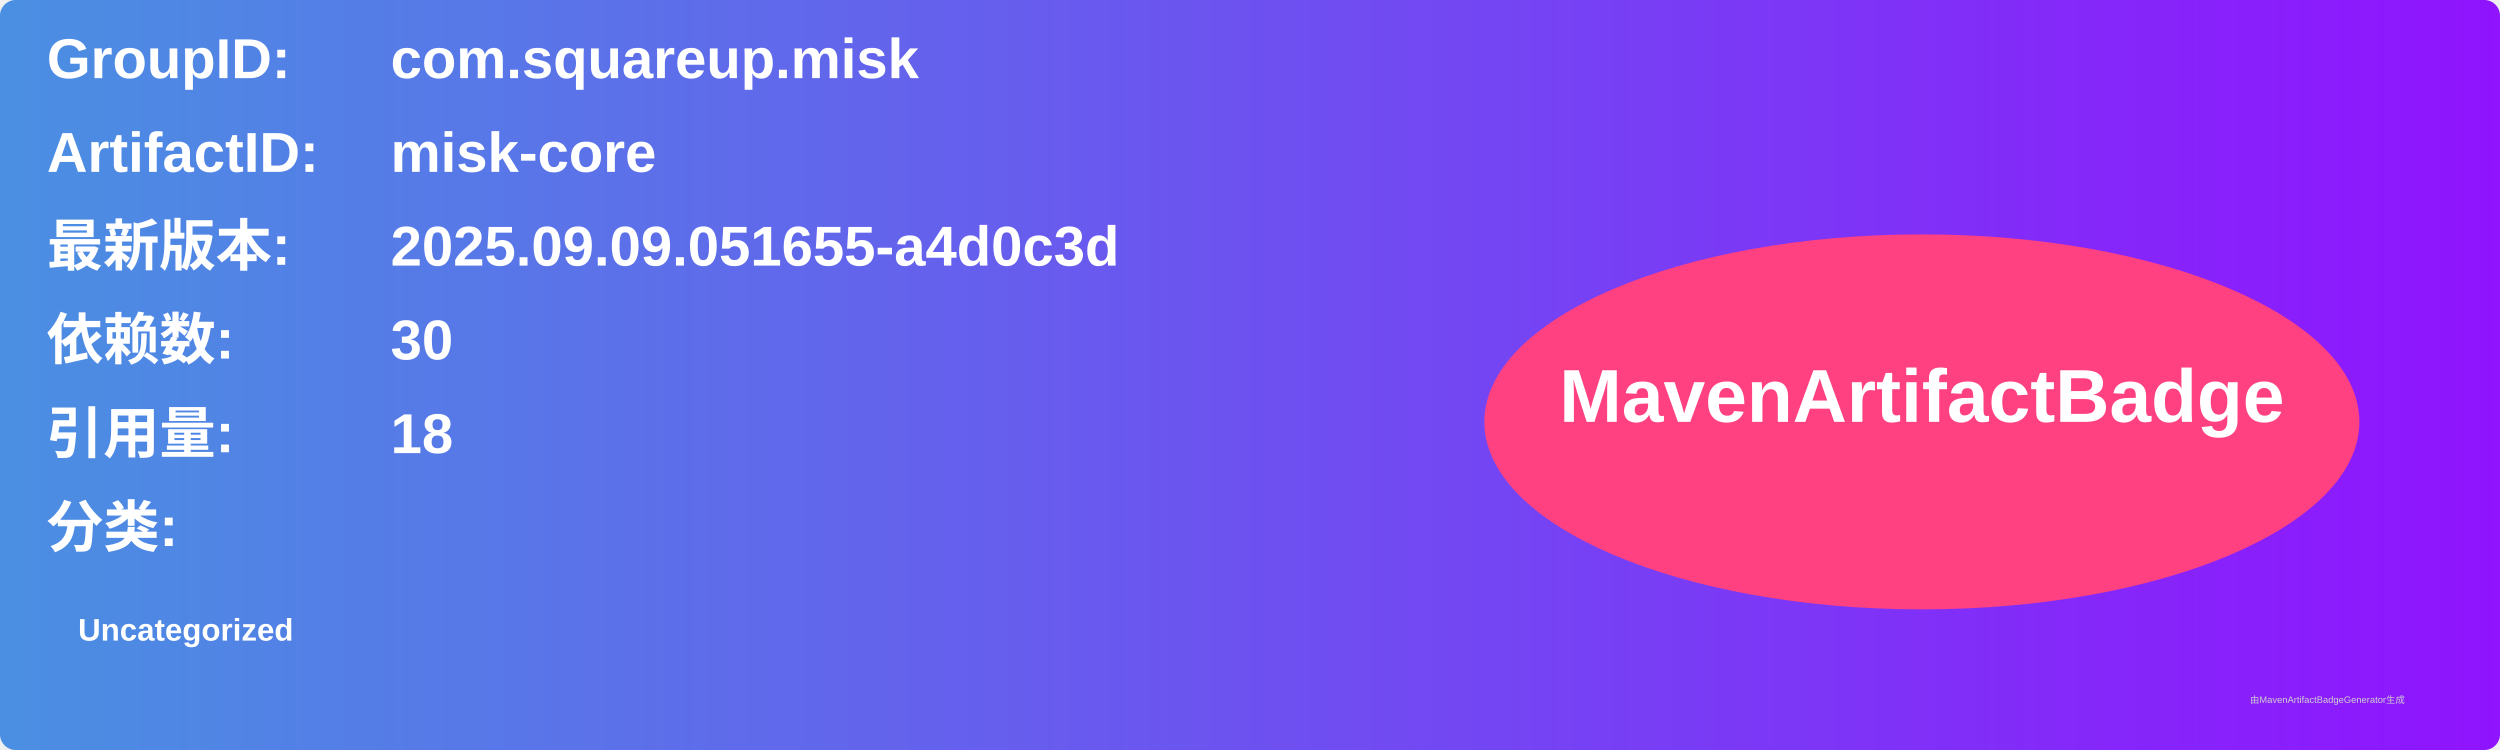
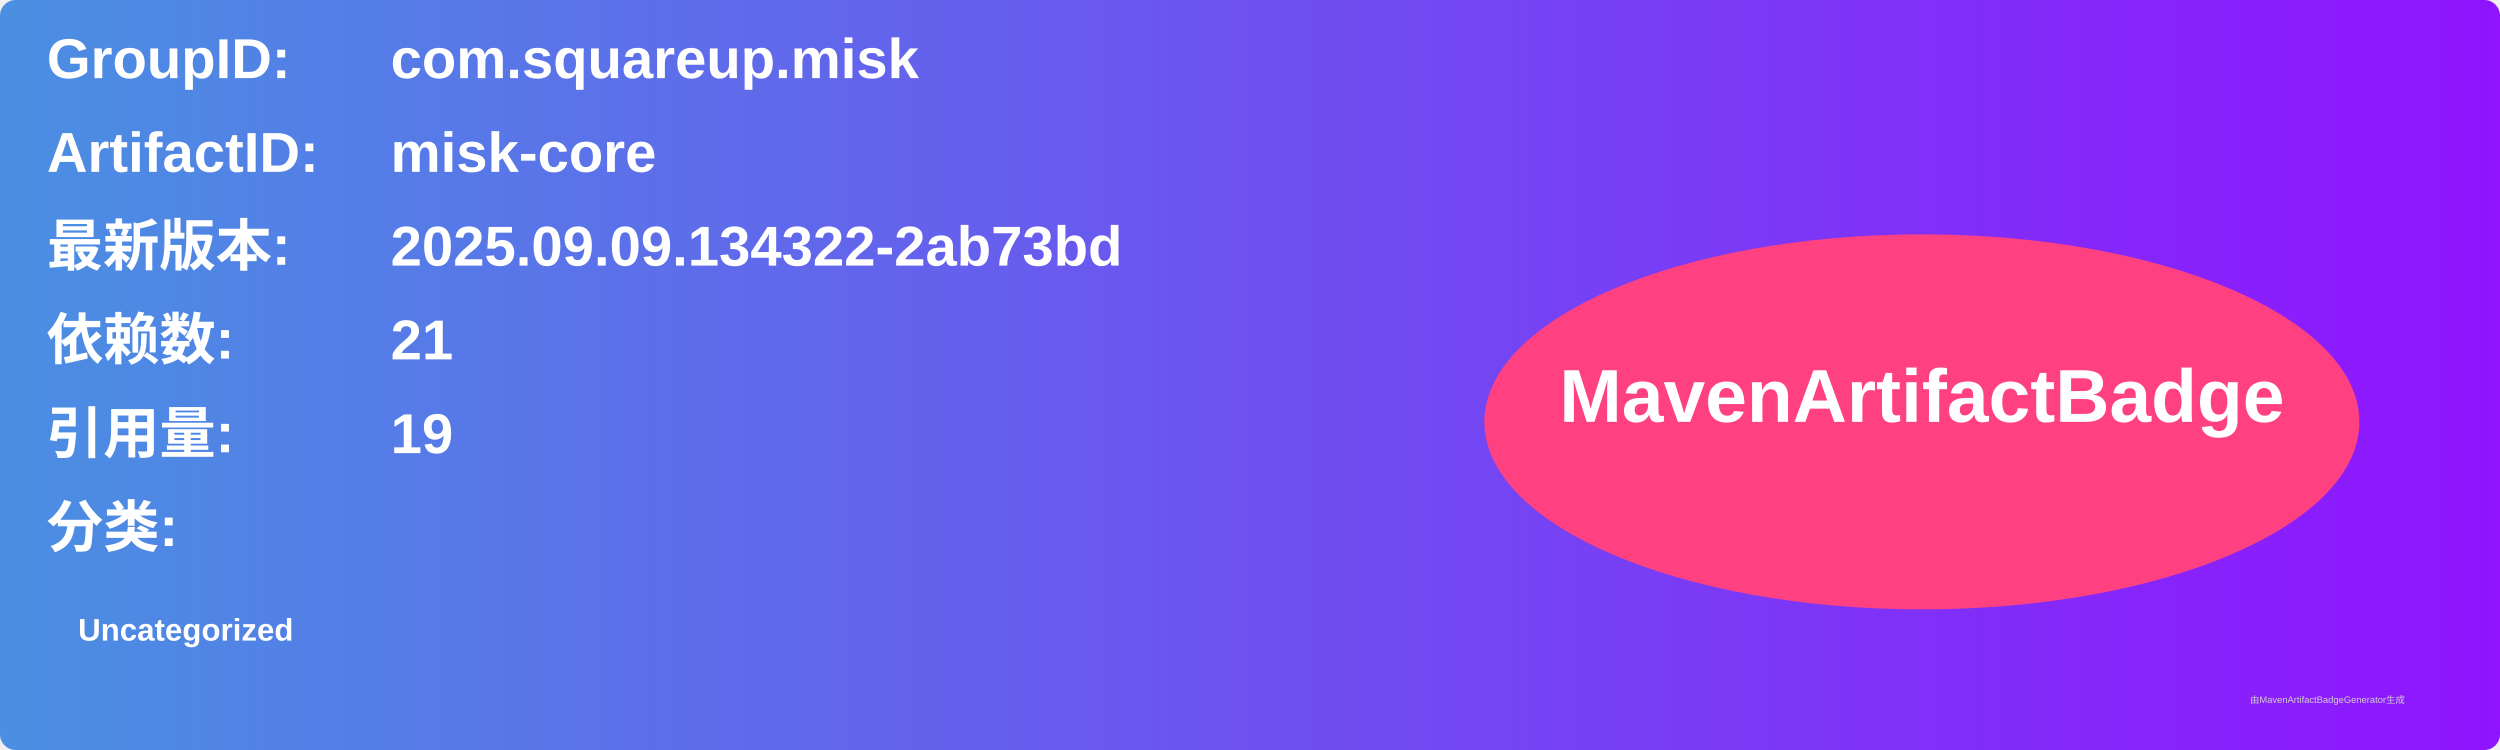
<svg xmlns="http://www.w3.org/2000/svg" width="800" height="240" viewBox="0 0 800 240">
  <linearGradient id="grad" x1="0%" y1="0%" x2="100%" y2="0%">
    <stop offset="0%" stop-color="#4a90e2" />
    <stop offset="100%" stop-color="#9013fe" />
  </linearGradient>
  <rect width="100%" height="100%" rx="5" ry="5" fill="url(#grad)" />
  <g transform="translate(15, 15)">
    <text x="0" y="10" font-family="Arial" font-size="18" fill="white" font-weight="bold" width="260">GroupID:</text>
    <text x="110" y="10" font-family="Arial" font-size="18" fill="white" font-weight="bold" width="460">com.squareup.misk</text>
    <text x="0" y="40" font-family="Arial" font-size="18" fill="white" font-weight="bold" width="260">ArtifactID:</text>
    <text x="110" y="40" font-family="Arial" font-size="18" fill="white" font-weight="bold" width="460">misk-core</text>
    <text x="0" y="70" font-family="Arial" font-size="18" fill="white" font-weight="bold">最新版本:</text>
    <text x="110" y="70" font-family="Arial" font-size="18" fill="white" font-weight="bold">
-       <tspan font-weight="bold">2025.09.09.051655-a4d0c3d</tspan>
+       <tspan font-weight="bold">2025.09.09.134322-2ab73bd</tspan>
    </text>
    <text x="0" y="100" font-family="Arial" font-size="18" fill="white" font-weight="bold">依赖数: </text>
    <text x="110" y="100" font-family="Arial" font-size="18" fill="white">
-       <tspan font-weight="bold">30</tspan>
+       <tspan font-weight="bold">21</tspan>
    </text>
    <text x="0" y="130" font-family="Arial" font-size="18" fill="white" font-weight="bold">引用量: </text>
    <text x="110" y="130" font-family="Arial" font-size="18" fill="white">
-       <tspan font-weight="bold">18</tspan>
+       <tspan font-weight="bold">19</tspan>
    </text>
    <text x="0" y="160" font-family="Arial" font-size="18" fill="white" font-weight="bold">分类:</text>
    <text x="10" y="190" font-family="Arial" font-size="10" fill="white">
      <tspan font-weight="bold">Uncategorized</tspan>
    </text>
    <ellipse cx="600" cy="120" rx="140" ry="60" fill="#ff4081" />
    <text x="600" y="120" text-anchor="middle" font-family="Arial" font-size="24" fill="white" font-weight="bold">MavenArtifactBadge</text>
  </g>
  <text x="720" y="225" font-family="Arial" font-size="3" fill="#d0d0d0">由MavenArtifactBadgeGenerator生成</text>
</svg>
